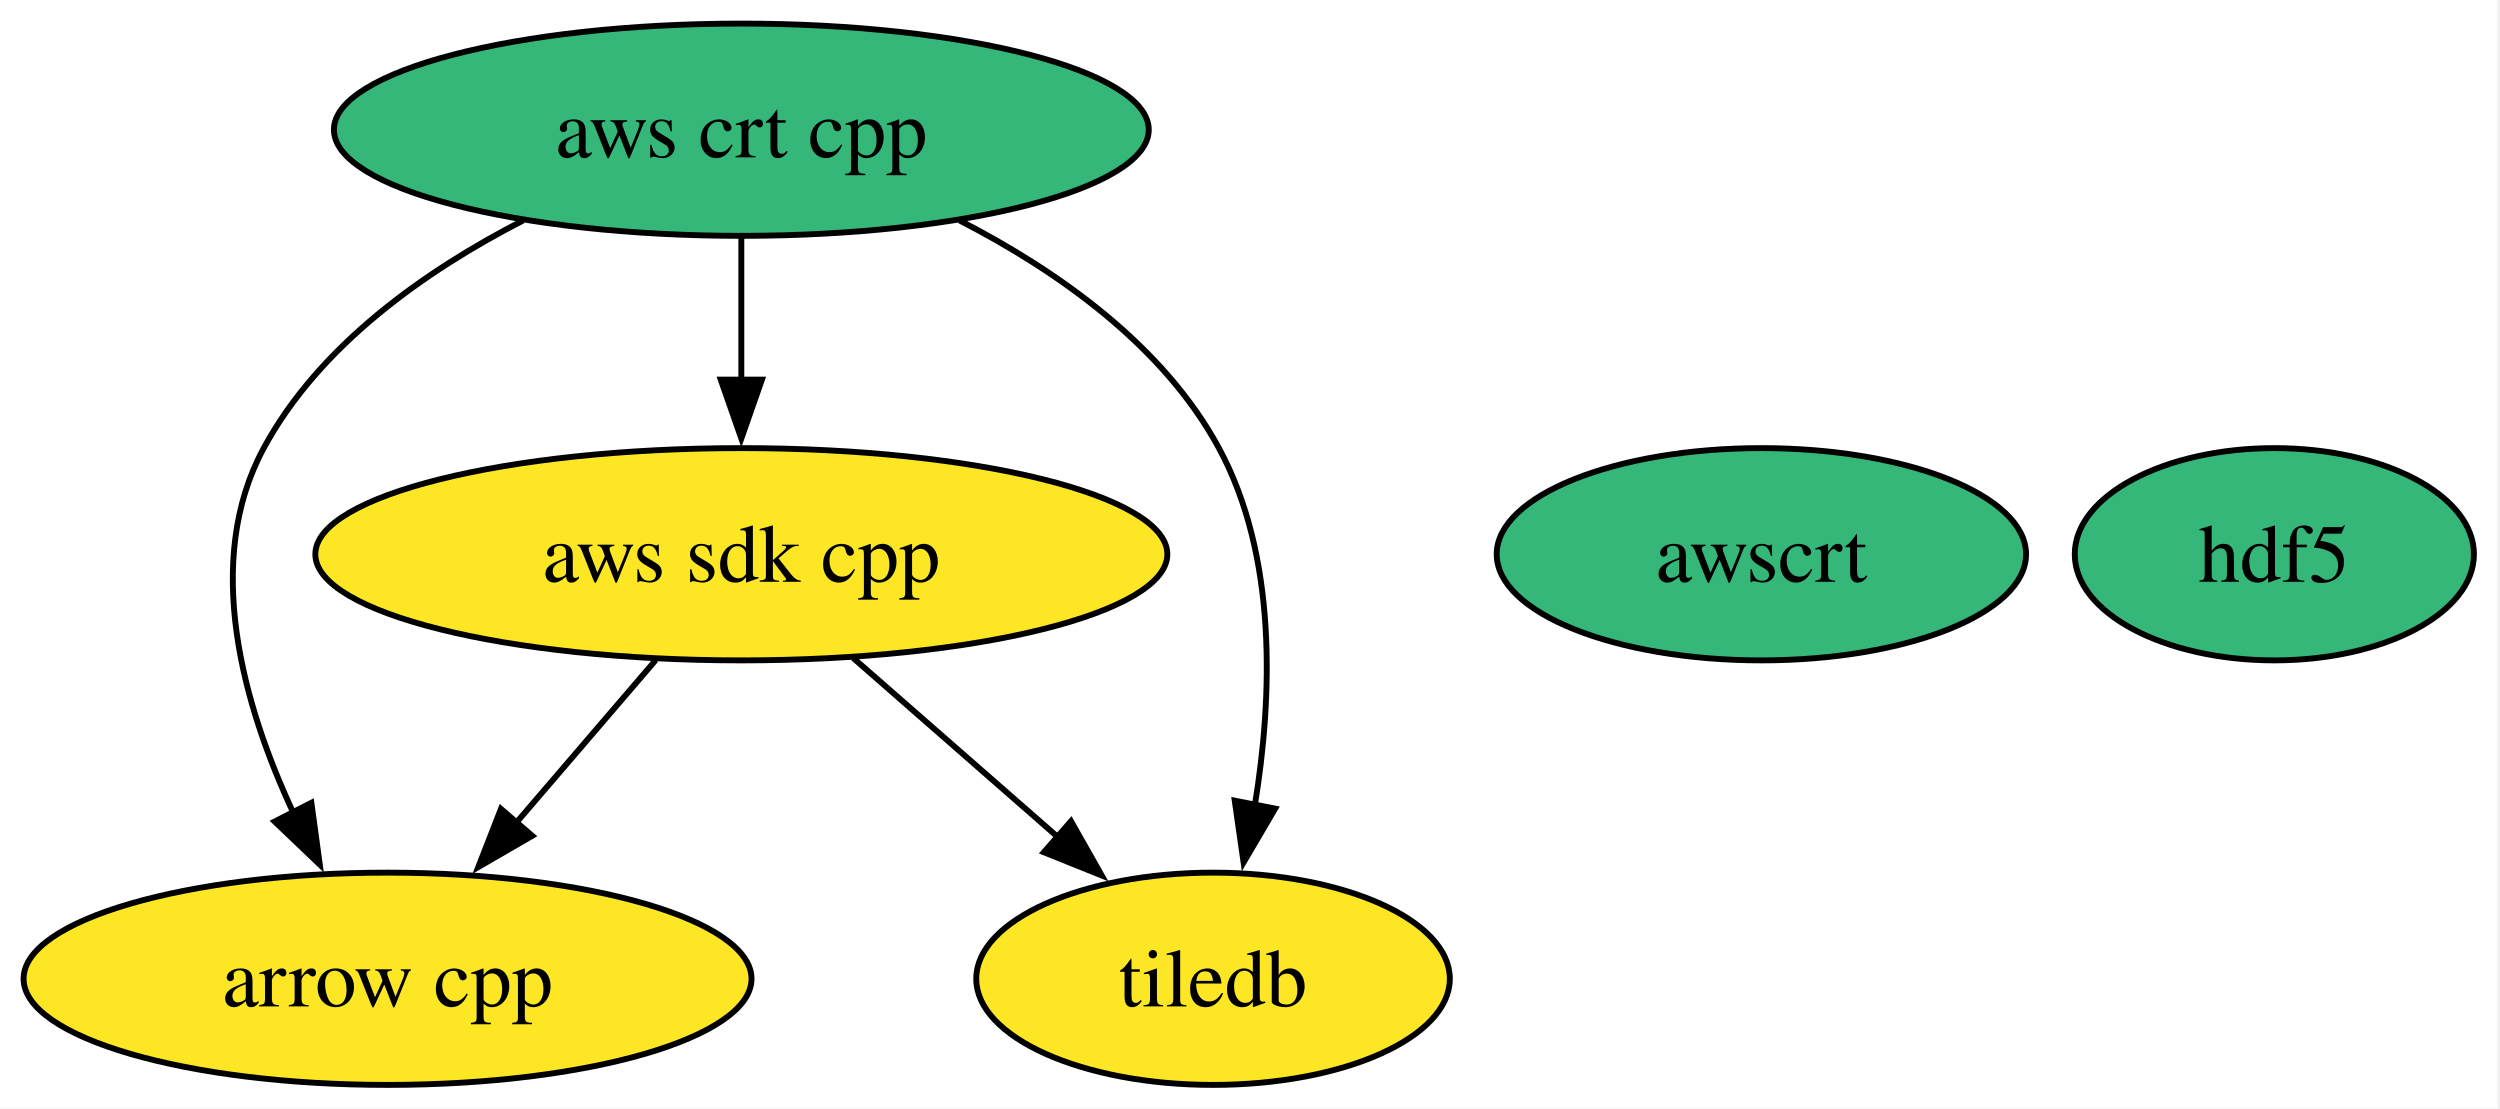
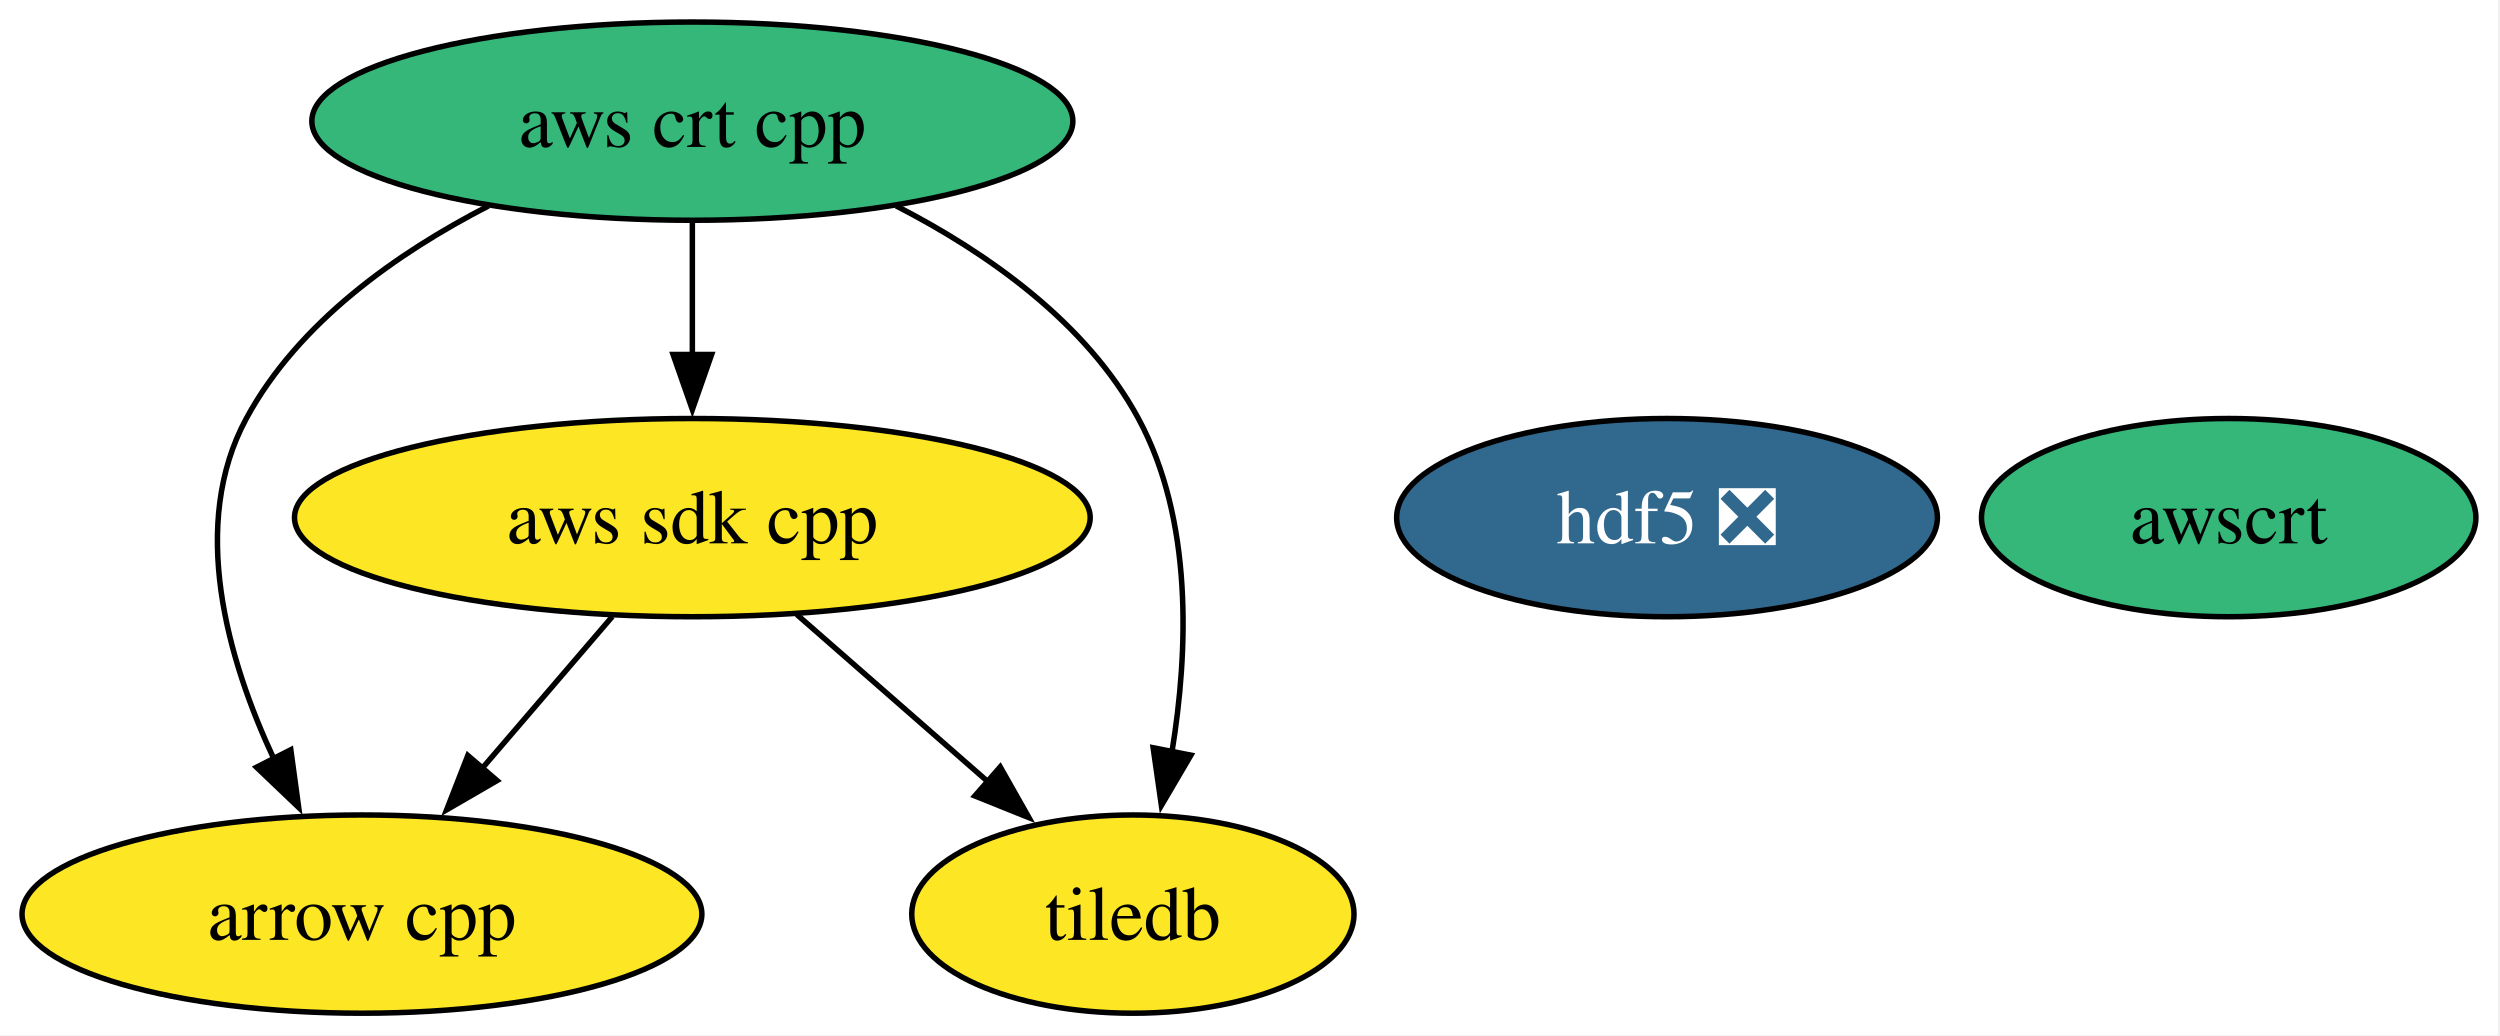
- <svg xmlns="http://www.w3.org/2000/svg" xmlns:xlink="http://www.w3.org/1999/xlink" width="424pt" height="188pt" viewBox="0.00 0.00 424.00 188.00">
+ <svg xmlns="http://www.w3.org/2000/svg" xmlns:xlink="http://www.w3.org/1999/xlink" width="454pt" height="188pt" viewBox="0.00 0.00 454.00 188.00">
  <g id="graph0" class="graph" transform="scale(1 1) rotate(0) translate(4 184)">
-     <polygon fill="white" stroke="none" points="-4,4 -4,-184 419.58,-184 419.58,4 -4,4" />
+     <polygon fill="white" stroke="none" points="-4,4 -4,-184 449.62,-184 449.62,4 -4,4" />
    <g id="node1" class="node">
      <g id="a_node1">
        <a xlink:href="https://github.com/conda-forge/arrow-cpp-feedstock" xlink:title="arrow cpp">
          <ellipse fill="#fde725" stroke="black" cx="61.73" cy="-18" rx="61.73" ry="18" />
          <text xml:space="preserve" text-anchor="middle" x="61.73" y="-13.32" font-family="Times,serif" font-size="14.00">arrow cpp</text>
        </a>
      </g>
    </g>
    <g id="node2" class="node">
      <g id="a_node2">
-         <a xlink:href="https://github.com/conda-forge/hdf5-feedstock" xlink:title="hdf5">
-           <ellipse fill="#35b779" stroke="black" cx="381.73" cy="-90" rx="33.85" ry="18" />
-           <text xml:space="preserve" text-anchor="middle" x="381.73" y="-85.33" font-family="Times,serif" font-size="14.00">hdf5</text>
+         <a xlink:href="https://github.com/conda-forge/hdf5-feedstock/pull/317" xlink:title="hdf5 ❎">
+           <ellipse fill="#31688e" stroke="black" cx="298.73" cy="-90" rx="49.1" ry="18" />
+           <text xml:space="preserve" text-anchor="middle" x="298.73" y="-85.33" font-family="Times,serif" font-size="14.00" fill="white">hdf5 ❎</text>
        </a>
      </g>
    </g>
    <g id="node3" class="node">
      <g id="a_node3">
        <a xlink:href="https://github.com/conda-forge/tiledb-feedstock" xlink:title="tiledb">
          <ellipse fill="#fde725" stroke="black" cx="201.73" cy="-18" rx="40.16" ry="18" />
          <text xml:space="preserve" text-anchor="middle" x="201.73" y="-13.32" font-family="Times,serif" font-size="14.00">tiledb</text>
        </a>
      </g>
    </g>
    <g id="node4" class="node">
      <g id="a_node4">
        <a xlink:href="https://github.com/conda-forge/aws-sdk-cpp-feedstock" xlink:title="aws sdk cpp">
          <ellipse fill="#fde725" stroke="black" cx="121.73" cy="-90" rx="72.25" ry="18" />
          <text xml:space="preserve" text-anchor="middle" x="121.73" y="-85.33" font-family="Times,serif" font-size="14.00">aws sdk cpp</text>
        </a>
      </g>
    </g>
    <g id="edge1" class="edge">
      <path fill="none" stroke="black" d="M107.21,-72.05C100.06,-63.71 91.29,-53.49 83.37,-44.25" />
      <polygon fill="black" stroke="black" points="86.27,-42.25 77.11,-36.94 80.96,-46.81 86.27,-42.25" />
    </g>
    <g id="edge2" class="edge">
      <path fill="none" stroke="black" d="M140.69,-72.41C151.04,-63.35 164.03,-51.99 175.36,-42.08" />
      <polygon fill="black" stroke="black" points="177.64,-44.73 182.86,-35.51 173.03,-39.46 177.64,-44.73" />
    </g>
    <g id="node5" class="node">
      <g id="a_node5">
        <a xlink:href="https://github.com/conda-forge/aws-crt-cpp-feedstock" xlink:title="aws crt cpp">
          <ellipse fill="#35b779" stroke="black" cx="121.73" cy="-162" rx="69.1" ry="18" />
          <text xml:space="preserve" text-anchor="middle" x="121.73" y="-157.32" font-family="Times,serif" font-size="14.00">aws crt cpp</text>
        </a>
      </g>
    </g>
    <g id="edge3" class="edge">
      <path fill="none" stroke="black" d="M84.72,-146.61C68.11,-138.07 50.16,-125.44 40.73,-108 30.31,-88.74 37.22,-64.4 45.8,-46.04" />
      <polygon fill="black" stroke="black" points="48.81,-47.85 50.24,-37.36 42.58,-44.67 48.81,-47.85" />
    </g>
    <g id="edge5" class="edge">
      <path fill="none" stroke="black" d="M158.74,-146.61C175.35,-138.07 193.3,-125.44 202.73,-108 212.68,-89.6 211.83,-65.78 208.82,-47.41" />
      <polygon fill="black" stroke="black" points="212.27,-46.86 206.91,-37.73 205.41,-48.21 212.27,-46.86" />
    </g>
    <g id="edge4" class="edge">
      <path fill="none" stroke="black" d="M121.73,-143.7C121.73,-136.41 121.73,-127.73 121.73,-119.54" />
      <polygon fill="black" stroke="black" points="125.23,-119.62 121.73,-109.62 118.23,-119.62 125.23,-119.62" />
    </g>
    <g id="node6" class="node">
      <g id="a_node6">
        <a xlink:href="https://github.com/conda-forge/awscrt-feedstock" xlink:title="awscrt">
-           <ellipse fill="#35b779" stroke="black" cx="294.73" cy="-90" rx="44.89" ry="18" />
-           <text xml:space="preserve" text-anchor="middle" x="294.73" y="-85.33" font-family="Times,serif" font-size="14.00">awscrt</text>
+           <ellipse fill="#35b779" stroke="black" cx="400.73" cy="-90" rx="44.89" ry="18" />
+           <text xml:space="preserve" text-anchor="middle" x="400.73" y="-85.33" font-family="Times,serif" font-size="14.00">awscrt</text>
        </a>
      </g>
    </g>
  </g>
</svg>
